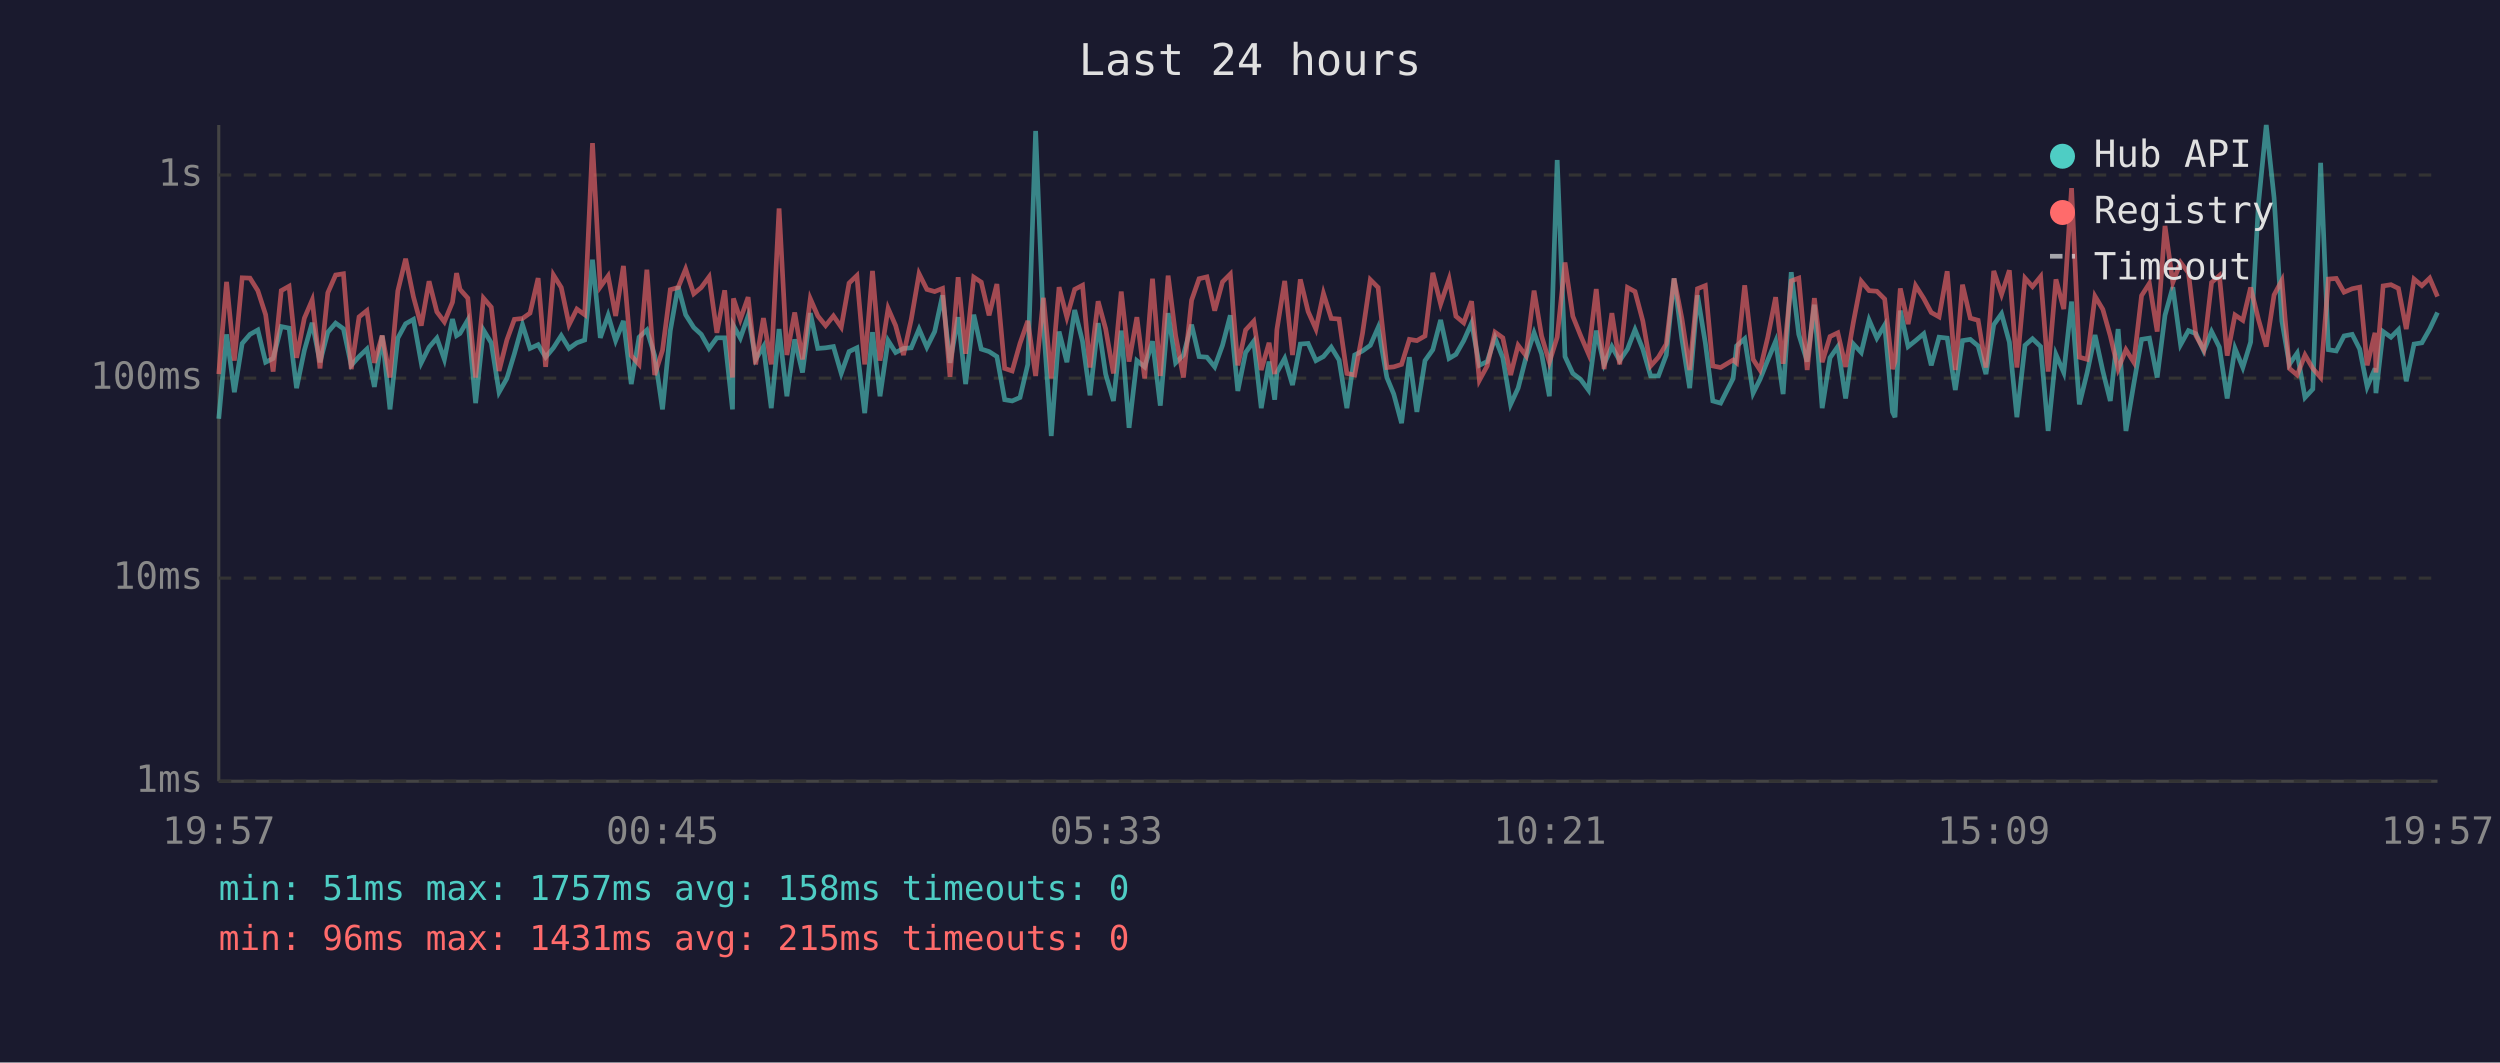
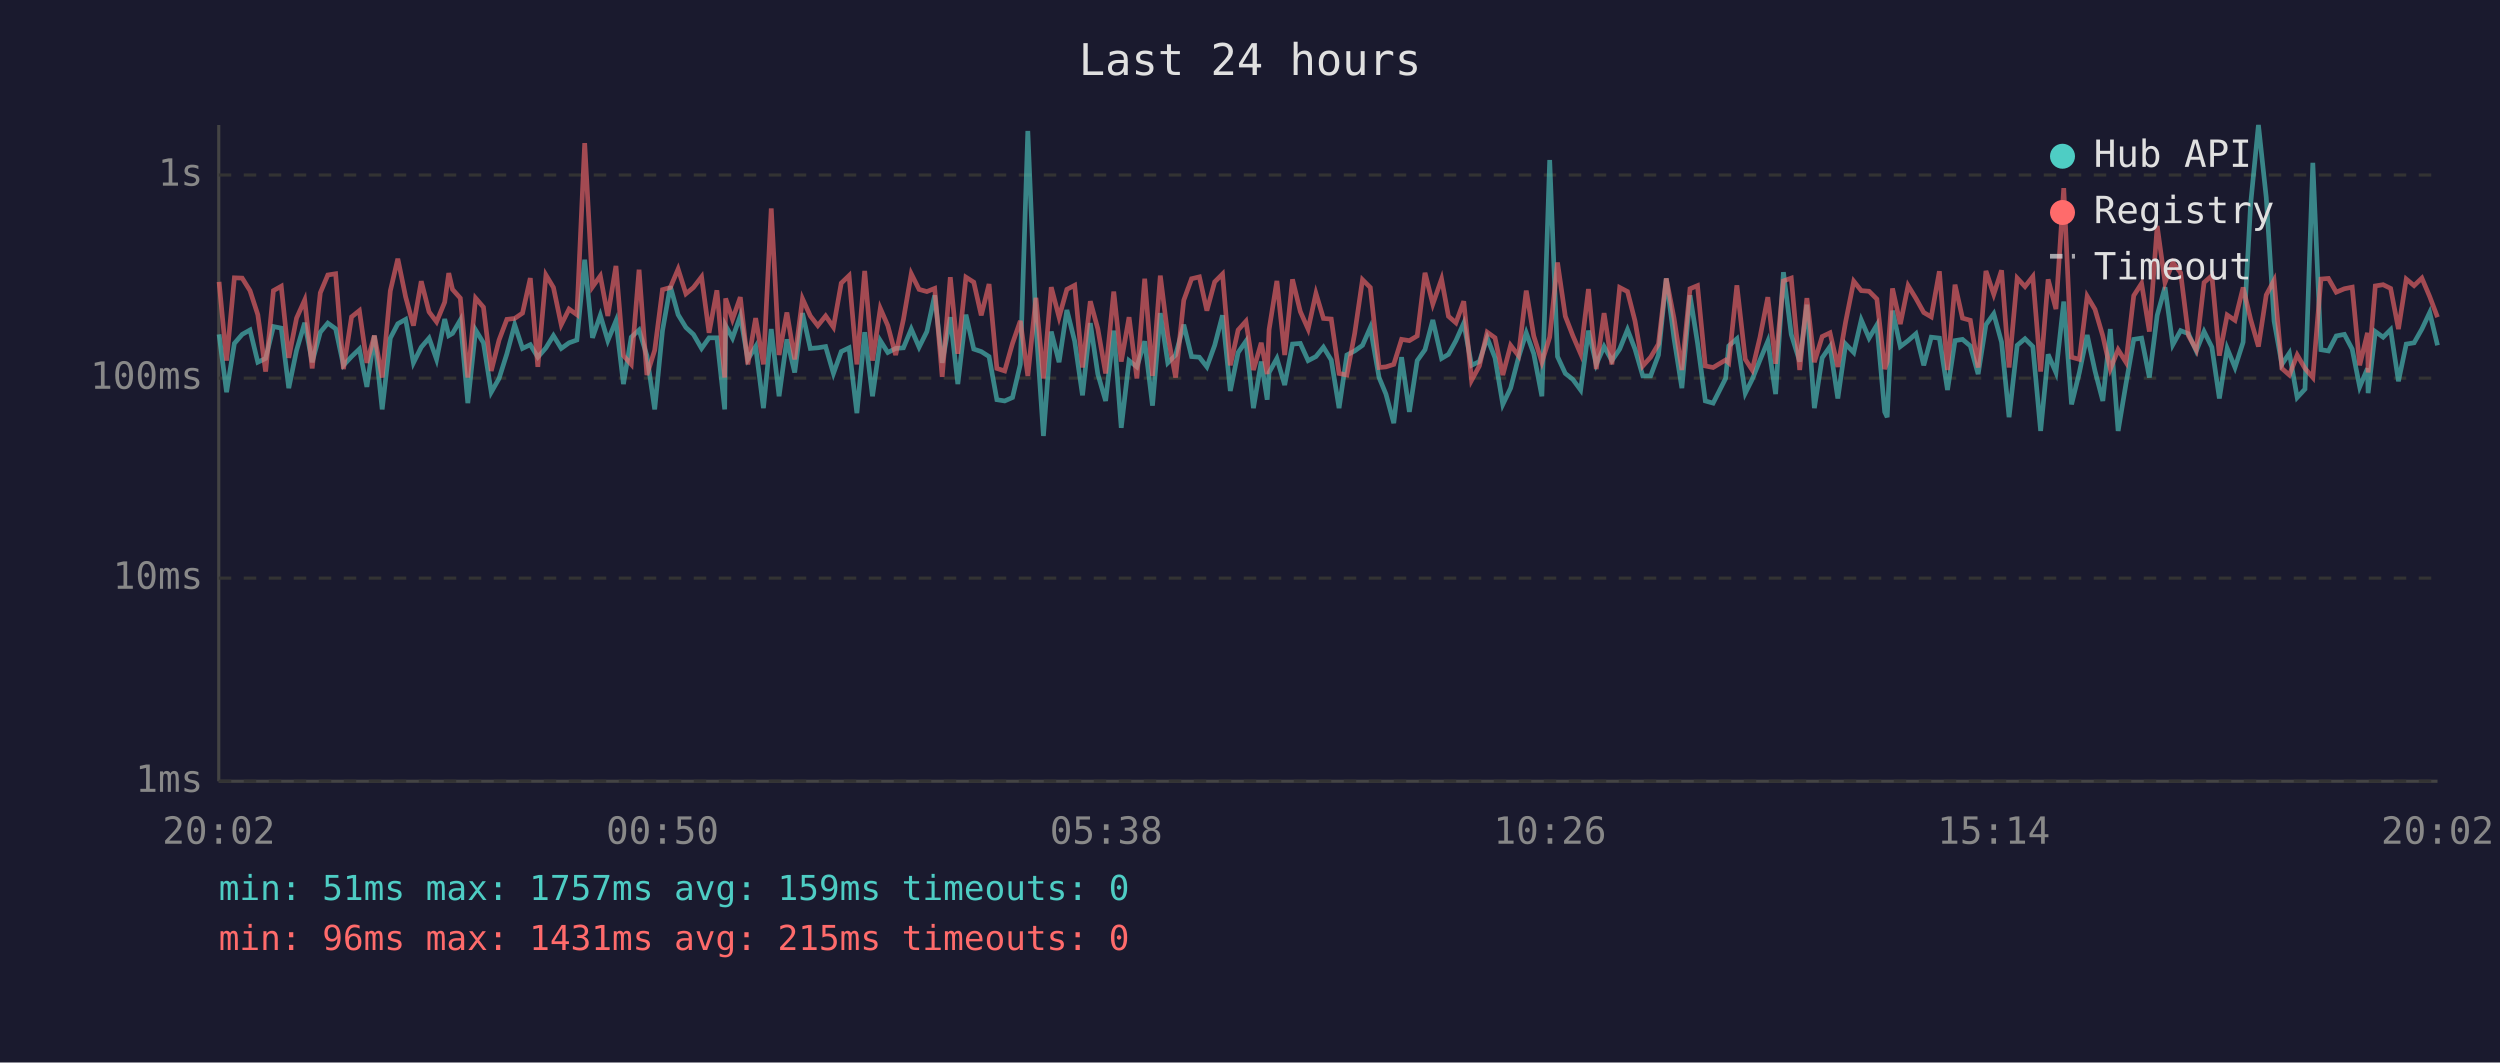
<svg xmlns="http://www.w3.org/2000/svg" viewBox="0 0 800 340" font-family="monospace" font-size="12">
  <rect width="800" height="340" fill="#1a1a2e" />
  <text x="400" y="24" fill="#e0e0e0" font-size="14" text-anchor="middle">Last 24 hours</text>
  <line x1="70" y1="40" x2="70" y2="250" stroke="#444" stroke-width="1" />
  <line x1="70" y1="250" x2="780" y2="250" stroke="#444" stroke-width="1" />
  <line x1="70" y1="250" x2="780" y2="250" stroke="#333" stroke-width="1" stroke-dasharray="4" />
  <text x="65" y="250" fill="#888" text-anchor="end" dominant-baseline="middle">1ms</text>
  <line x1="70" y1="185" x2="780" y2="185" stroke="#333" stroke-width="1" stroke-dasharray="4" />
  <text x="65" y="185" fill="#888" text-anchor="end" dominant-baseline="middle">10ms</text>
  <line x1="70" y1="121" x2="780" y2="121" stroke="#333" stroke-width="1" stroke-dasharray="4" />
  <text x="65" y="121" fill="#888" text-anchor="end" dominant-baseline="middle">100ms</text>
  <line x1="70" y1="56" x2="780" y2="56" stroke="#333" stroke-width="1" stroke-dasharray="4" />
  <text x="65" y="56" fill="#888" text-anchor="end" dominant-baseline="middle">1s</text>
-   <text x="70" y="270" fill="#888" text-anchor="middle">19:57</text>
-   <text x="212" y="270" fill="#888" text-anchor="middle">00:45</text>
-   <text x="354" y="270" fill="#888" text-anchor="middle">05:33</text>
-   <text x="496" y="270" fill="#888" text-anchor="middle">10:21</text>
-   <text x="638" y="270" fill="#888" text-anchor="middle">15:09</text>
-   <text x="780" y="270" fill="#888" text-anchor="middle">19:57</text>
-   <polyline points="70.0,134.0 72.5,107.0 75.0,125.5 77.5,109.9 80.0,107.0 82.5,105.6 85.0,115.9 87.4,114.7 90.0,104.5 92.5,105.0 94.9,124.2 97.4,112.1 99.9,103.3 102.4,115.9 104.9,106.3 107.4,103.4 109.9,105.2 112.4,116.9 114.9,114.1 117.4,111.7 119.8,123.8 122.3,107.4 124.8,131.0 127.3,108.2 129.8,103.6 132.3,102.2 134.8,116.1 137.3,111.1 139.8,108.2 142.2,115.0 144.8,102.1 146.1,107.4 147.2,106.7 149.7,102.4 152.2,129.0 154.7,105.6 157.2,109.7 159.7,125.5 162.2,121.1 164.6,113.2 167.2,103.9 169.6,111.5 172.2,110.3 174.6,114.3 177.1,111.3 179.6,107.4 182.1,111.5 184.6,109.7 187.1,108.8 189.6,83.1 192.1,108.1 194.6,100.9 197.0,109.0 199.5,102.7 202.0,122.9 204.5,107.9 207.0,105.6 209.5,113.8 212.0,131.0 214.5,105.8 217.0,91.6 219.4,100.7 222.0,104.8 224.4,107.0 226.9,111.5 229.4,108.1 231.9,108.1 234.4,131.0 234.7,104.2 236.9,108.2 239.4,101.1 241.8,115.0 244.3,110.9 246.8,130.6 249.3,105.3 251.8,126.8 254.3,108.6 256.8,119.2 259.3,100.2 261.7,111.5 264.2,111.3 266.7,110.9 269.2,119.5 271.7,112.5 274.2,111.3 276.7,132.2 279.2,106.3 281.6,126.8 284.2,109.0 286.6,112.8 289.1,111.5 291.6,111.3 294.1,105.3 296.6,111.1 299.1,106.1 301.6,94.5 304.0,116.1 306.6,101.5 309.0,122.9 311.6,100.7 314.0,111.7 316.5,112.5 319.0,114.1 321.5,127.9 323.9,128.3 326.4,127.2 328.9,116.6 331.4,41.9 333.9,104.0 336.4,139.5 338.9,106.1 341.4,115.9 343.9,99.2 346.4,109.2 348.8,126.5 351.4,103.4 353.8,119.7 356.3,128.3 358.8,105.8 361.3,136.9 363.8,115.4 366.3,117.4 368.8,109.2 371.3,129.8 373.8,100.2 376.2,116.1 378.7,113.6 381.3,103.9 383.7,114.1 386.2,114.3 388.7,117.4 391.2,110.5 393.7,100.9 396.1,125.1 398.6,112.8 401.2,109.2 403.6,130.6 406.1,115.7 407.9,127.9 408.6,119.2 411.1,114.7 413.6,123.2 416.1,110.1 418.6,109.9 421.1,115.4 423.5,114.1 426.0,111.1 428.5,115.2 431.0,130.6 433.5,113.6 436.0,112.3 438.5,110.5 441.0,104.8 443.8,120.8 446.0,126.1 448.5,135.4 451.0,114.3 453.4,131.8 456.0,115.4 458.5,111.9 461.0,102.4 463.7,114.7 465.9,113.4 468.4,109.0 470.9,103.4 473.4,116.9 475.9,115.7 478.4,108.1 480.9,114.5 483.4,129.4 485.8,124.2 488.3,114.5 490.9,106.5 493.3,113.2 495.8,126.8 498.3,51.2 500.8,114.1 503.3,119.5 505.8,121.4 508.3,124.8 510.8,105.8 513.3,116.6 515.8,110.9 518.3,115.4 520.8,111.7 523.2,105.5 525.7,111.7 528.2,120.3 530.7,120.3 533.2,113.6 535.7,89.1 538.2,108.4 540.7,124.2 543.2,94.5 545.7,109.7 548.1,128.3 550.6,129.0 554.6,121.1 555.7,110.7 558.3,108.4 561.0,125.8 563.2,121.4 565.7,115.2 568.2,109.2 570.6,126.1 573.2,87.1 575.6,107.0 578.3,115.7 580.6,97.5 583.1,130.6 585.6,114.5 588.1,110.9 590.6,127.5 593.1,110.1 595.6,112.8 598.1,102.4 600.6,108.2 603.1,104.0 605.6,131.8 606.4,133.5 608.1,99.4 610.6,110.9 613.0,109.0 615.6,106.8 618.0,116.9 620.5,107.9 623.1,108.2 625.7,124.8 628.0,109.0 630.5,108.6 633.0,110.7 635.5,119.7 638.0,103.9 640.5,100.4 643.0,109.5 645.4,133.5 648.0,110.5 650.4,108.4 653.0,110.9 655.4,137.9 657.9,113.4 660.4,119.2 662.9,96.5 665.4,129.4 667.9,119.2 670.4,107.2 672.9,118.7 675.3,128.3 677.8,105.3 680.3,137.9 682.8,122.9 685.3,108.6 687.8,108.2 690.3,120.8 692.8,100.9 695.3,91.9 697.8,110.3 700.3,105.8 702.7,106.8 705.2,112.3 707.7,106.1 710.2,111.1 712.7,127.5 715.2,111.5 717.7,117.6 720.2,109.5 722.7,65.3 725.2,40.0 727.7,63.2 730.2,102.7 732.6,116.6 735.1,113.0 737.6,127.2 740.1,124.5 742.6,52.1 745.1,111.9 747.6,112.3 750.1,107.5 752.7,107.0 755.1,111.7 757.5,123.8 760.0,117.9 760.3,125.8 762.6,106.1 765.1,107.9 767.5,105.5 770.0,122.0 772.5,110.1 775.0,109.7 777.5,105.3 780.0,100.0" fill="none" stroke="#4ecdc4" stroke-width="1.5" opacity="0.6" />
-   <polyline points="70.0,119.7 72.5,90.2 75.0,115.4 77.5,88.9 80.0,89.0 82.5,93.0 85.0,100.7 87.4,118.9 90.0,93.0 92.5,91.6 94.9,114.5 97.4,101.8 99.9,96.0 102.4,117.9 104.9,93.7 107.4,88.0 109.9,87.6 112.4,118.1 114.9,101.4 117.4,99.4 119.8,116.1 122.3,107.4 124.8,120.8 127.3,93.1 129.8,82.8 132.3,95.0 134.8,104.2 137.3,90.0 139.8,99.8 142.2,103.0 144.8,96.7 146.1,87.4 147.2,92.6 149.7,95.4 152.2,120.8 154.7,95.4 157.2,98.3 159.7,118.7 162.2,108.8 164.6,102.2 167.2,101.9 169.6,100.2 172.2,89.0 174.6,117.4 177.1,88.0 179.6,92.0 182.1,103.9 184.6,98.9 187.1,100.7 189.6,45.8 192.1,91.8 194.6,88.3 197.0,101.1 199.5,85.1 202.0,113.8 204.5,116.6 207.0,86.3 209.5,120.0 212.0,112.1 214.5,92.7 217.0,92.0 219.4,86.1 222.0,94.0 224.4,92.0 226.9,88.6 229.4,106.5 231.9,92.9 234.4,120.8 234.7,95.5 236.9,102.2 239.4,95.1 241.8,116.6 244.3,101.8 246.8,116.6 249.3,66.7 251.8,113.6 254.3,100.0 256.8,115.0 259.3,95.6 261.7,101.1 264.2,104.2 266.7,101.1 269.2,104.7 271.7,90.6 274.2,88.2 276.7,116.6 279.2,86.7 281.6,115.4 284.2,98.7 286.6,104.2 289.1,113.6 291.6,102.2 294.1,87.6 296.6,92.6 299.1,93.3 301.6,92.3 304.0,120.6 306.6,88.7 309.0,113.2 311.6,88.7 314.0,90.3 316.5,100.9 319.0,90.9 321.5,117.9 323.9,118.7 326.4,109.9 328.9,102.7 331.4,120.3 333.9,95.3 336.4,121.1 338.9,91.9 341.4,101.5 343.9,92.6 346.4,91.3 348.8,117.6 351.4,96.4 353.8,105.2 356.3,119.5 358.8,93.3 361.3,115.7 363.8,101.5 366.3,121.1 368.8,89.2 371.3,120.3 373.8,88.2 376.2,107.4 378.7,120.8 381.3,96.1 383.7,89.2 386.2,88.6 388.7,99.4 391.2,90.2 393.7,87.7 396.1,116.9 398.6,105.6 401.2,102.8 403.6,118.4 406.1,109.7 407.9,119.7 408.6,105.5 411.1,89.9 413.6,113.6 416.1,89.4 418.6,99.7 421.1,105.3 423.5,93.9 426.0,101.9 428.5,102.1 431.0,119.5 433.5,120.0 436.0,106.7 438.5,89.5 441.0,92.0 443.8,117.6 446.0,117.4 448.5,116.6 451.0,108.6 453.4,109.0 456.0,107.5 458.5,87.3 461.0,97.3 463.7,89.3 465.9,101.2 468.4,103.3 470.9,96.4 473.4,121.7 475.9,117.1 478.4,106.3 480.9,108.1 483.4,120.0 485.8,110.5 488.3,113.8 490.9,93.0 493.3,107.5 495.8,115.9 498.3,107.9 500.8,84.0 503.3,101.2 505.8,107.4 508.3,113.2 510.8,92.5 513.3,118.1 515.8,100.2 518.3,116.6 520.8,92.0 523.2,93.3 525.7,102.7 528.2,117.1 530.7,114.3 533.2,110.1 535.7,89.1 538.2,101.9 540.7,118.4 543.2,92.4 545.7,91.4 548.1,117.1 550.6,117.6 554.6,115.2 555.7,116.1 558.3,91.3 561.0,115.0 563.2,118.4 565.7,107.9 568.2,95.1 570.6,116.4 573.2,89.9 575.6,89.0 578.3,118.4 580.6,95.4 583.1,115.9 585.6,107.7 588.1,106.5 590.6,117.4 593.1,103.0 595.6,90.0 598.1,93.0 600.6,93.2 603.1,95.7 605.6,118.1 606.4,115.7 608.1,92.3 610.6,103.7 613.0,91.4 615.6,95.5 618.0,100.0 620.5,101.4 623.1,86.8 625.7,118.4 628.0,91.1 630.5,101.8 633.0,102.5 635.5,117.6 638.0,86.7 640.5,94.2 643.0,86.5 645.4,117.6 648.0,89.0 650.4,91.7 653.0,88.5 655.4,118.9 657.9,89.4 660.4,98.9 662.9,60.2 665.4,114.3 667.9,115.0 670.4,94.8 672.9,99.0 675.3,107.5 677.8,118.1 680.3,111.9 682.8,115.9 685.3,94.6 687.8,90.7 690.3,106.1 692.8,72.3 695.3,90.4 697.8,84.0 700.3,87.3 702.7,107.4 705.2,111.9 707.7,90.4 710.2,88.2 712.7,113.8 715.2,100.8 717.7,102.5 720.2,92.0 722.7,102.2 725.2,110.9 727.7,94.4 730.2,89.7 732.6,117.9 735.1,120.0 737.6,113.6 740.1,117.9 742.6,120.8 745.1,89.3 747.6,89.1 750.1,93.5 752.7,92.4 755.1,91.9 757.5,116.9 760.0,106.5 760.3,119.2 762.6,91.5 765.1,91.1 767.5,92.3 770.0,105.3 772.5,89.3 775.0,91.4 777.5,89.0 780.0,94.9" fill="none" stroke="#ff6b6b" stroke-width="1.5" opacity="0.6" />
+   <text x="70" y="270" fill="#888" text-anchor="middle">20:02</text>
+   <text x="212" y="270" fill="#888" text-anchor="middle">00:50</text>
+   <text x="354" y="270" fill="#888" text-anchor="middle">05:38</text>
+   <text x="496" y="270" fill="#888" text-anchor="middle">10:26</text>
+   <text x="638" y="270" fill="#888" text-anchor="middle">15:14</text>
+   <text x="780" y="270" fill="#888" text-anchor="middle">20:02</text>
+   <polyline points="70.1,107.0 72.5,125.5 75.0,109.9 77.5,107.0 80.0,105.6 82.5,115.9 85.0,114.7 87.5,104.5 90.0,105.0 92.4,124.2 94.9,112.1 97.5,103.3 99.9,115.9 102.5,106.3 104.9,103.4 107.4,105.2 109.9,116.9 112.5,114.1 115.0,111.7 117.4,123.8 119.8,107.4 122.3,131.0 124.9,108.2 127.3,103.6 129.8,102.2 132.3,116.1 134.8,111.1 137.3,108.2 139.7,115.0 142.3,102.1 143.6,107.4 144.8,106.7 147.3,102.4 149.7,129.0 152.2,105.6 154.7,109.7 157.2,125.5 159.7,121.1 162.2,113.2 164.7,103.9 167.2,111.5 169.7,110.3 172.1,114.3 174.7,111.3 177.1,107.4 179.6,111.5 182.1,109.7 184.6,108.8 187.1,83.1 189.6,108.1 192.1,100.9 194.5,109.0 197.1,102.7 199.5,122.9 202.0,107.9 204.5,105.6 207.0,113.8 209.5,131.0 212.0,105.8 214.5,91.6 217.0,100.7 219.5,104.8 221.9,107.0 224.5,111.5 226.9,108.1 229.4,108.1 231.9,131.0 232.2,104.2 234.4,108.2 236.9,101.1 239.3,115.0 241.8,110.9 244.3,130.6 246.8,105.3 249.3,126.8 251.8,108.6 254.3,119.2 256.8,100.2 259.3,111.5 261.7,111.3 264.2,110.9 266.7,119.5 269.2,112.5 271.7,111.3 274.2,132.2 276.7,106.3 279.2,126.8 281.7,109.0 284.1,112.8 286.6,111.5 289.1,111.3 291.6,105.3 294.1,111.1 296.6,106.1 299.1,94.5 301.5,116.1 304.1,101.5 306.5,122.9 309.1,100.7 311.6,111.7 314.0,112.5 316.5,114.1 319.0,127.9 321.5,128.3 324.0,127.2 326.5,116.6 328.9,41.9 331.5,104.0 333.9,139.5 336.4,106.1 338.9,115.9 341.4,99.2 343.9,109.2 346.4,126.5 348.9,103.4 351.3,119.7 353.8,128.3 356.4,105.8 358.8,136.9 361.3,115.4 363.8,117.4 366.3,109.2 368.8,129.8 371.3,100.2 373.7,116.1 376.2,113.6 378.8,103.9 381.3,114.1 383.8,114.3 386.2,117.4 388.7,110.5 391.2,100.9 393.7,125.1 396.2,112.8 398.7,109.2 401.1,130.6 403.6,115.7 405.5,127.9 406.1,119.2 408.6,114.7 411.1,123.2 413.6,110.1 416.1,109.9 418.6,115.4 421.1,114.1 423.5,111.1 426.0,115.2 428.5,130.6 431.0,113.6 433.5,112.3 436.0,110.5 438.5,104.8 441.3,120.8 443.5,126.1 446.0,135.4 448.5,114.3 451.0,131.8 453.5,115.4 456.0,111.9 458.5,102.4 461.3,114.7 463.5,113.4 465.9,109.0 468.4,103.4 470.9,116.9 473.4,115.7 475.9,108.1 478.4,114.5 480.9,129.4 483.4,124.2 485.9,114.5 488.4,106.5 490.8,113.2 493.4,126.8 495.9,51.2 498.4,114.1 500.9,119.5 503.3,121.4 505.8,124.8 508.3,105.8 510.8,116.6 513.3,110.9 515.8,115.4 518.3,111.7 520.8,105.5 523.2,111.7 525.7,120.3 528.2,120.3 530.7,113.6 533.2,89.1 535.7,108.4 538.2,124.2 540.8,94.5 543.2,109.7 545.7,128.3 548.2,129.0 552.2,121.1 553.2,110.7 555.8,108.4 558.5,125.8 560.7,121.4 563.2,115.2 565.7,109.2 568.2,126.1 570.7,87.1 573.2,107.0 575.9,115.7 578.2,97.5 580.6,130.6 583.1,114.5 585.6,110.9 588.1,127.5 590.6,110.1 593.2,112.8 595.6,102.4 598.1,108.2 600.6,104.0 603.1,131.8 603.9,133.5 605.6,99.4 608.1,110.9 610.6,109.0 613.1,106.8 615.6,116.9 618.0,107.9 620.6,108.2 623.2,124.8 625.6,109.0 628.0,108.6 630.5,110.7 633.0,119.7 635.5,103.9 638.0,100.4 640.5,109.5 642.9,133.5 645.5,110.5 648.0,108.4 650.5,110.9 653.0,137.9 655.4,113.4 657.9,119.2 660.4,96.5 662.9,129.4 665.4,119.2 667.9,107.2 670.4,118.7 672.9,128.3 675.3,105.3 677.8,137.9 680.3,122.9 682.8,108.6 685.3,108.2 687.8,120.8 690.3,100.9 692.8,91.9 695.3,110.3 697.8,105.8 700.3,106.8 702.8,112.3 705.3,106.1 707.8,111.1 710.2,127.5 712.7,111.5 715.2,117.6 717.8,109.5 720.2,65.3 722.7,40.0 725.2,63.2 727.7,102.7 730.2,116.6 732.6,113.0 735.1,127.2 737.6,124.5 740.1,52.1 742.7,111.9 745.1,112.3 747.6,107.5 750.2,107.0 752.7,111.7 755.1,123.8 757.6,117.9 757.8,125.8 760.1,106.1 762.6,107.9 765.0,105.5 767.5,122.0 770.0,110.1 772.5,109.7 775.0,105.3 777.5,100.0 780.0,110.5" fill="none" stroke="#4ecdc4" stroke-width="1.5" opacity="0.6" />
+   <polyline points="70.1,90.2 72.5,115.4 75.0,88.9 77.5,89.0 80.0,93.0 82.5,100.7 85.0,118.9 87.5,93.0 90.0,91.6 92.4,114.5 94.9,101.8 97.5,96.0 99.9,117.9 102.5,93.7 104.9,88.0 107.4,87.6 109.9,118.1 112.5,101.4 115.0,99.4 117.4,116.1 119.8,107.4 122.3,120.8 124.9,93.1 127.3,82.8 129.8,95.0 132.3,104.2 134.8,90.0 137.3,99.8 139.7,103.0 142.3,96.7 143.6,87.4 144.8,92.6 147.3,95.4 149.7,120.8 152.2,95.4 154.7,98.3 157.2,118.7 159.7,108.8 162.2,102.2 164.7,101.9 167.2,100.2 169.7,89.0 172.1,117.4 174.7,88.0 177.1,92.0 179.6,103.9 182.1,98.9 184.6,100.7 187.1,45.8 189.6,91.8 192.1,88.3 194.5,101.1 197.1,85.1 199.5,113.8 202.0,116.6 204.5,86.3 207.0,120.0 209.5,112.1 212.0,92.7 214.5,92.0 217.0,86.1 219.5,94.0 221.9,92.0 224.5,88.6 226.9,106.5 229.4,92.9 231.9,120.8 232.2,95.5 234.4,102.2 236.9,95.1 239.3,116.6 241.8,101.8 244.3,116.6 246.8,66.7 249.3,113.6 251.8,100.0 254.3,115.0 256.8,95.6 259.3,101.1 261.7,104.2 264.2,101.1 266.7,104.7 269.2,90.6 271.7,88.2 274.2,116.6 276.7,86.7 279.2,115.4 281.7,98.7 284.1,104.2 286.6,113.6 289.1,102.2 291.6,87.6 294.1,92.6 296.6,93.3 299.1,92.3 301.5,120.6 304.1,88.7 306.5,113.2 309.1,88.7 311.6,90.3 314.0,100.9 316.5,90.9 319.0,117.9 321.5,118.7 324.0,109.9 326.5,102.7 328.9,120.3 331.5,95.3 333.9,121.1 336.4,91.9 338.9,101.5 341.4,92.6 343.9,91.3 346.4,117.6 348.9,96.4 351.3,105.2 353.8,119.5 356.4,93.3 358.8,115.7 361.3,101.5 363.8,121.1 366.3,89.2 368.8,120.3 371.3,88.2 373.7,107.4 376.2,120.8 378.8,96.1 381.3,89.2 383.8,88.6 386.2,99.4 388.7,90.2 391.2,87.7 393.7,116.9 396.2,105.6 398.7,102.8 401.1,118.4 403.6,109.7 405.5,119.7 406.1,105.5 408.6,89.9 411.1,113.6 413.6,89.4 416.1,99.7 418.6,105.3 421.1,93.9 423.5,101.9 426.0,102.1 428.5,119.5 431.0,120.0 433.5,106.7 436.0,89.5 438.5,92.0 441.3,117.6 443.5,117.4 446.0,116.6 448.5,108.6 451.0,109.0 453.5,107.5 456.0,87.3 458.5,97.3 461.3,89.3 463.5,101.2 465.9,103.3 468.4,96.4 470.9,121.7 473.4,117.1 475.9,106.3 478.4,108.1 480.9,120.0 483.4,110.5 485.9,113.8 488.4,93.0 490.8,107.5 493.4,115.9 495.9,107.9 498.4,84.0 500.9,101.2 503.3,107.4 505.8,113.2 508.3,92.5 510.8,118.1 513.3,100.2 515.8,116.6 518.3,92.0 520.8,93.3 523.2,102.7 525.7,117.1 528.2,114.3 530.7,110.1 533.2,89.1 535.7,101.9 538.2,118.4 540.8,92.4 543.2,91.4 545.7,117.1 548.2,117.6 552.2,115.2 553.2,116.1 555.8,91.3 558.5,115.0 560.7,118.4 563.2,107.9 565.7,95.1 568.2,116.4 570.7,89.9 573.2,89.0 575.9,118.4 578.2,95.4 580.6,115.9 583.1,107.7 585.6,106.5 588.1,117.4 590.6,103.0 593.2,90.0 595.6,93.0 598.1,93.2 600.6,95.7 603.1,118.1 603.9,115.7 605.6,92.3 608.1,103.7 610.6,91.4 613.1,95.5 615.6,100.0 618.0,101.4 620.6,86.8 623.2,118.4 625.6,91.1 628.0,101.8 630.5,102.5 633.0,117.6 635.5,86.7 638.0,94.2 640.5,86.5 642.9,117.6 645.5,89.0 648.0,91.7 650.5,88.5 653.0,118.9 655.4,89.4 657.9,98.9 660.4,60.2 662.9,114.3 665.4,115.0 667.9,94.8 670.4,99.0 672.9,107.5 675.3,118.1 677.8,111.9 680.3,115.9 682.8,94.6 685.3,90.7 687.8,106.1 690.3,72.3 692.8,90.4 695.3,84.0 697.8,87.3 700.3,107.4 702.8,111.9 705.3,90.4 707.8,88.2 710.2,113.8 712.7,100.8 715.2,102.5 717.8,92.0 720.2,102.2 722.7,110.9 725.2,94.4 727.7,89.7 730.2,117.9 732.6,120.0 735.1,113.6 737.6,117.9 740.1,120.8 742.7,89.3 745.1,89.1 747.6,93.5 750.2,92.4 752.7,91.9 755.1,116.9 757.6,106.5 757.8,119.2 760.1,91.5 762.6,91.1 765.0,92.3 767.5,105.3 770.0,89.3 772.5,91.4 775.0,89.0 777.5,94.9 780.0,101.5" fill="none" stroke="#ff6b6b" stroke-width="1.5" opacity="0.6" />
  <circle cx="660" cy="50" r="4" fill="#4ecdc4" />
  <text x="670" y="50" fill="#e0e0e0" dominant-baseline="middle">Hub API</text>
  <circle cx="660" cy="68" r="4" fill="#ff6b6b" />
  <text x="670" y="68" fill="#e0e0e0" dominant-baseline="middle">Registry</text>
  <line x1="656" y1="82" x2="664" y2="82" stroke="#e0e0e0" stroke-width="1.5" stroke-dasharray="4,3" opacity="0.7" />
  <text x="670" y="86" fill="#e0e0e0" dominant-baseline="middle">Timeout</text>
-   <text x="70" y="288" fill="#4ecdc4" font-size="11">min: 51ms  max: 1757ms  avg: 158ms  timeouts: 0</text>
+   <text x="70" y="288" fill="#4ecdc4" font-size="11">min: 51ms  max: 1757ms  avg: 159ms  timeouts: 0</text>
  <text x="70" y="304" fill="#ff6b6b" font-size="11">min: 96ms  max: 1431ms  avg: 215ms  timeouts: 0</text>
</svg>
